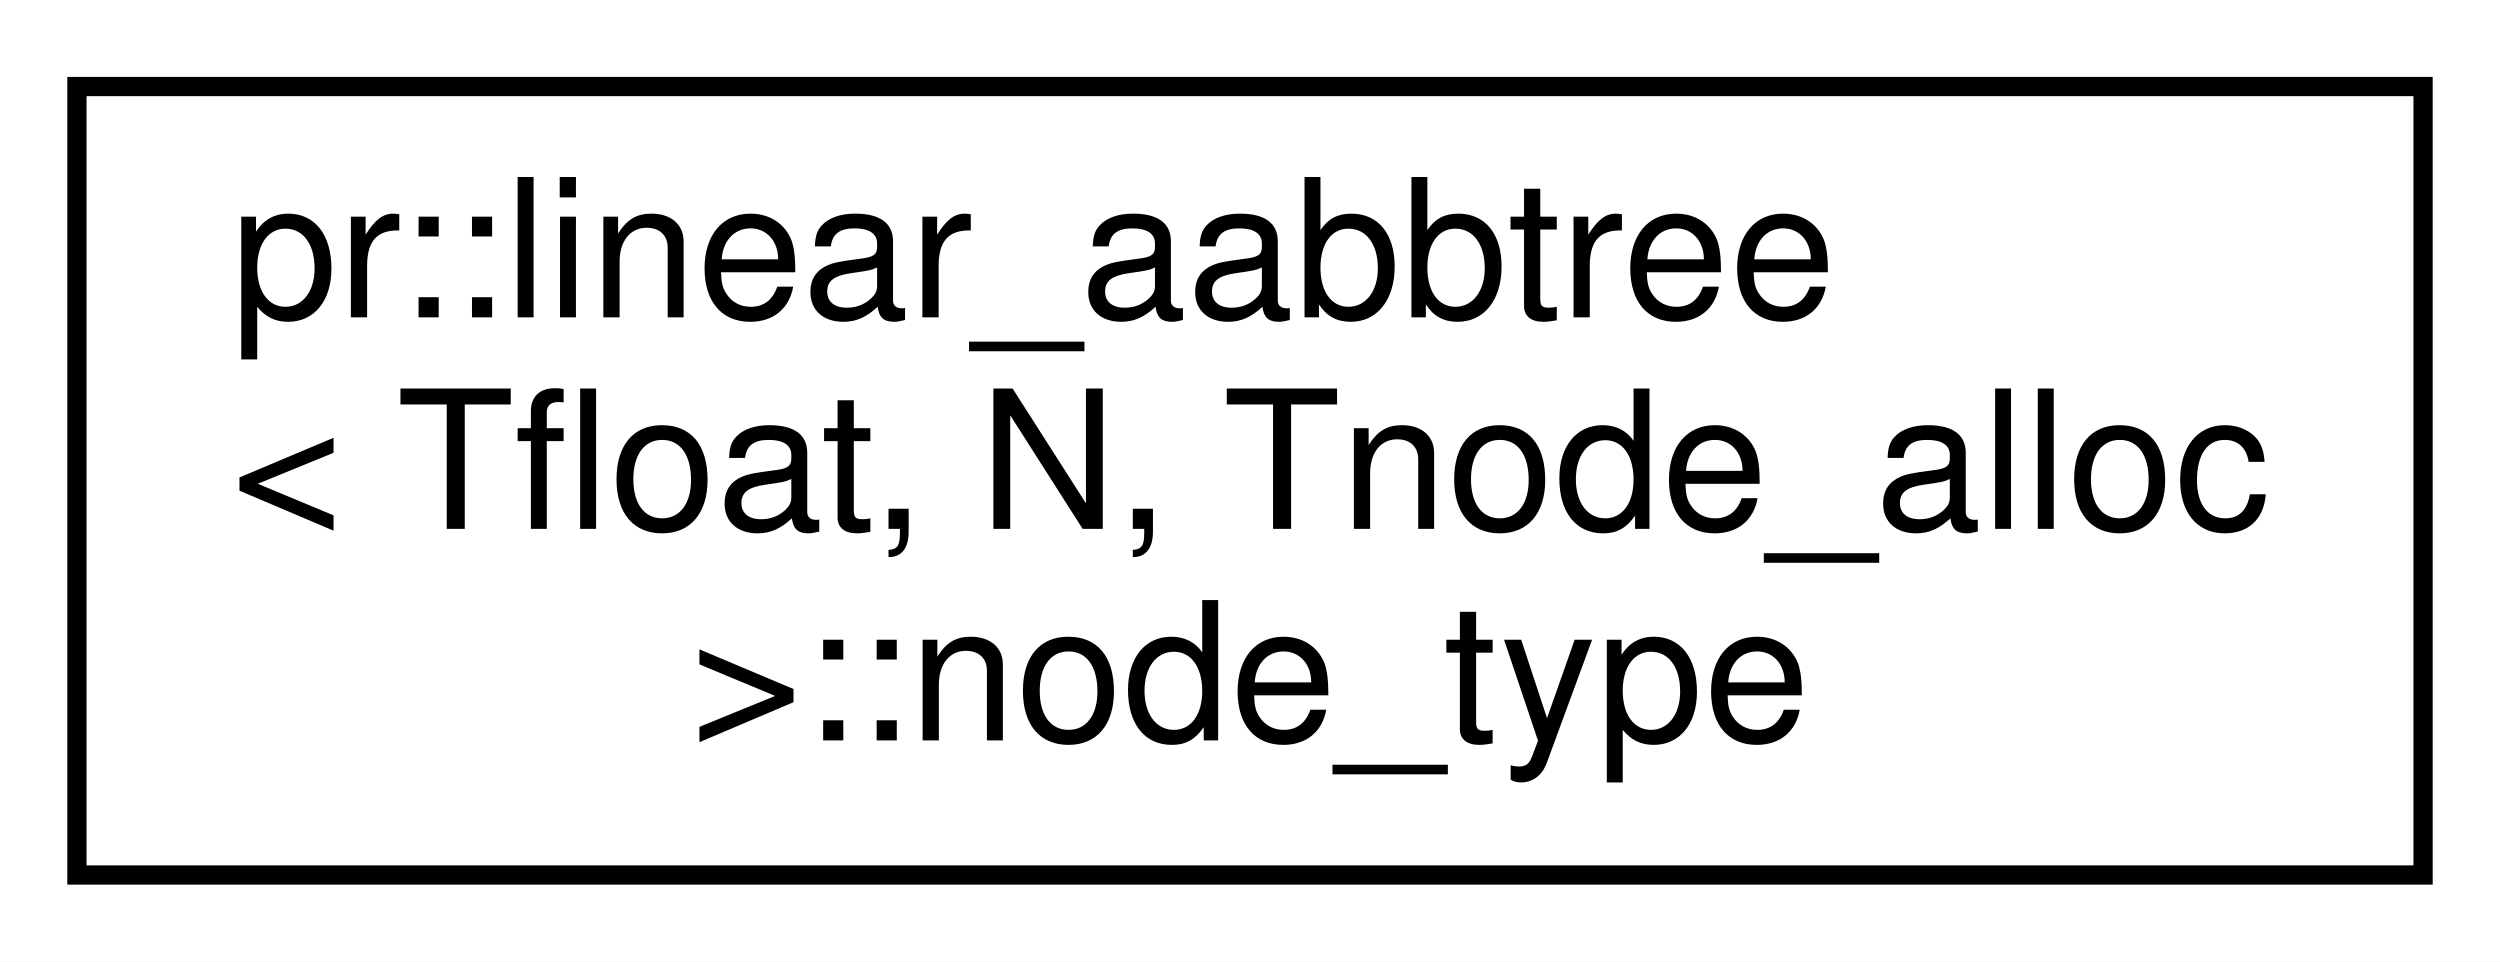
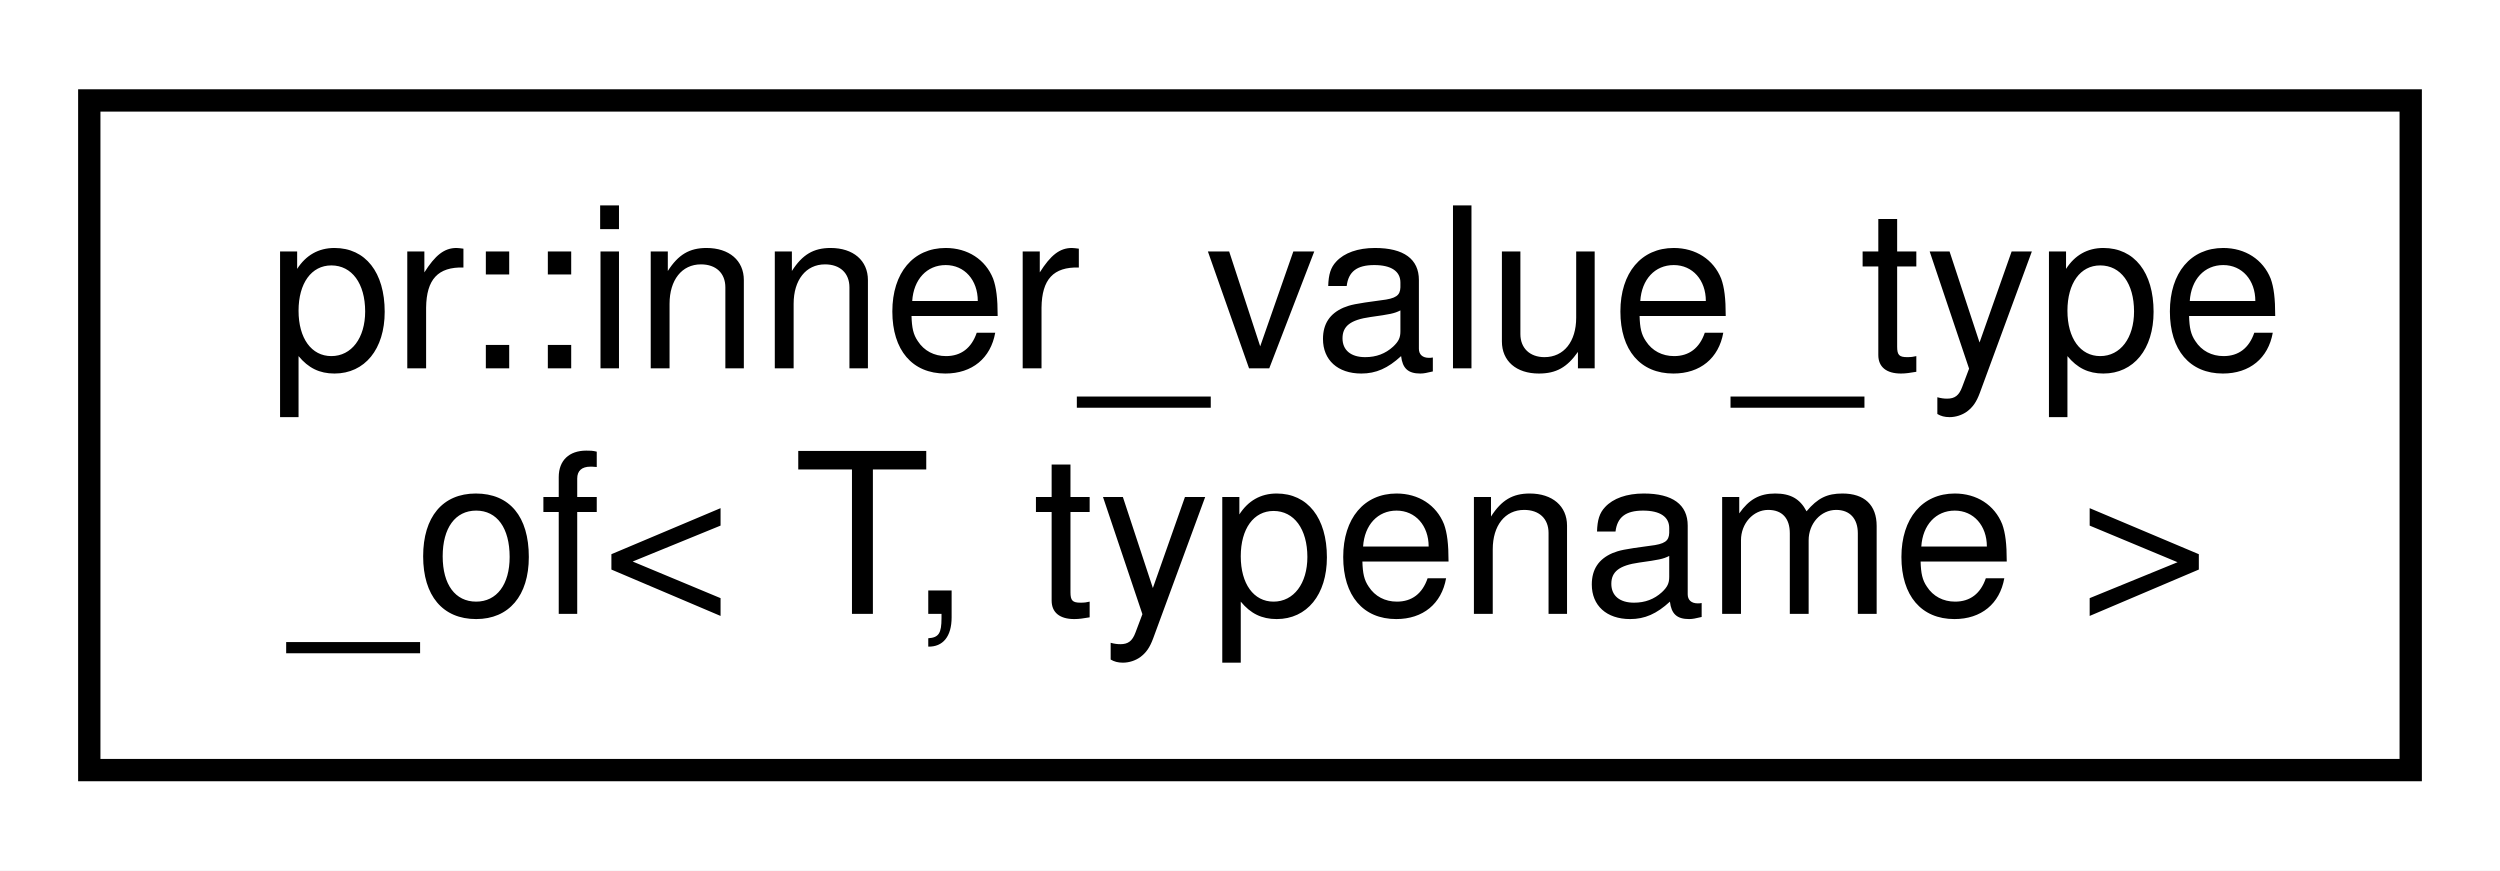
- <svg xmlns="http://www.w3.org/2000/svg" xmlns:xlink="http://www.w3.org/1999/xlink" width="130pt" height="50pt" viewBox="0.00 0.00 130.00 50.00">
-   <g id="graph0" class="graph" transform="scale(1 1) rotate(0) translate(4 46)">
-     <polygon fill="#ffffff" stroke="transparent" points="-4,4 -4,-46 126,-46 126,4 -4,4" />
+ <svg xmlns="http://www.w3.org/2000/svg" xmlns:xlink="http://www.w3.org/1999/xlink" width="112pt" height="39pt" viewBox="0.00 0.00 112.00 39.00">
+   <g id="graph0" class="graph" transform="scale(1 1) rotate(0) translate(4 35)">
+     <polygon fill="#ffffff" stroke="transparent" points="-4,4 -4,-35 108,-35 108,4 -4,4" />
    <g id="node1" class="node">
      <g id="a_node1">
-         <a xlink:href="structpr_1_1linear__aabbtree_1_1node__type.html" target="_top" xlink:title="Node type. ">
-           <polygon fill="#ffffff" stroke="#000000" points="0,-.5 0,-41.5 122,-41.5 122,-.5 0,-.5" />
-           <text text-anchor="start" x="8" y="-29.5" font-family="Helvetica,sans-Serif" font-size="10.00" fill="#000000">pr::linear_aabbtree</text>
-           <text text-anchor="start" x="8" y="-18.5" font-family="Helvetica,sans-Serif" font-size="10.00" fill="#000000">&lt; Tfloat, N, Tnode_alloc</text>
-           <text text-anchor="middle" x="61" y="-7.5" font-family="Helvetica,sans-Serif" font-size="10.00" fill="#000000"> &gt;::node_type</text>
+         <a xlink:href="structpr_1_1inner__value__type__of.html" target="_top" xlink:title="Inner-most value type of. ">
+           <polygon fill="#ffffff" stroke="#000000" points="0,-.5 0,-30.5 104,-30.5 104,-.5 0,-.5" />
+           <text text-anchor="start" x="8" y="-18.5" font-family="Helvetica,sans-Serif" font-size="10.00" fill="#000000">pr::inner_value_type</text>
+           <text text-anchor="middle" x="52" y="-7.5" font-family="Helvetica,sans-Serif" font-size="10.00" fill="#000000">_of&lt; T, typename &gt;</text>
        </a>
      </g>
    </g>
  </g>
</svg>
